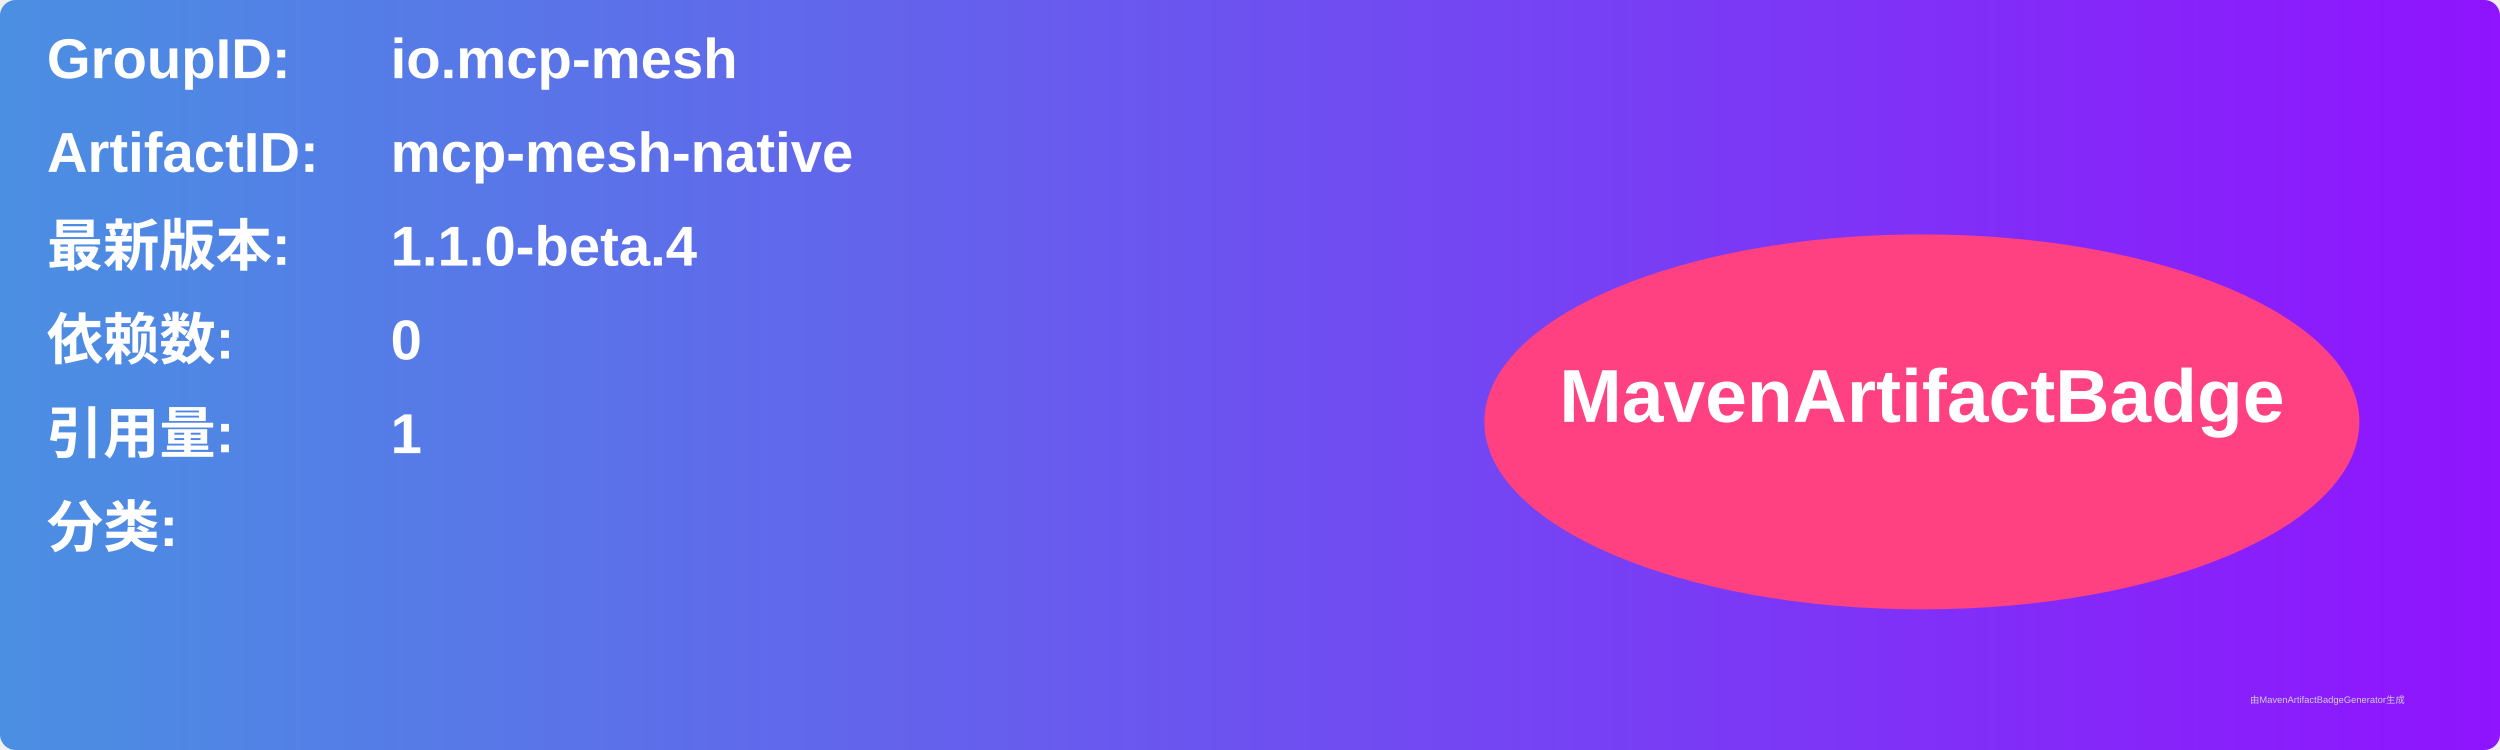
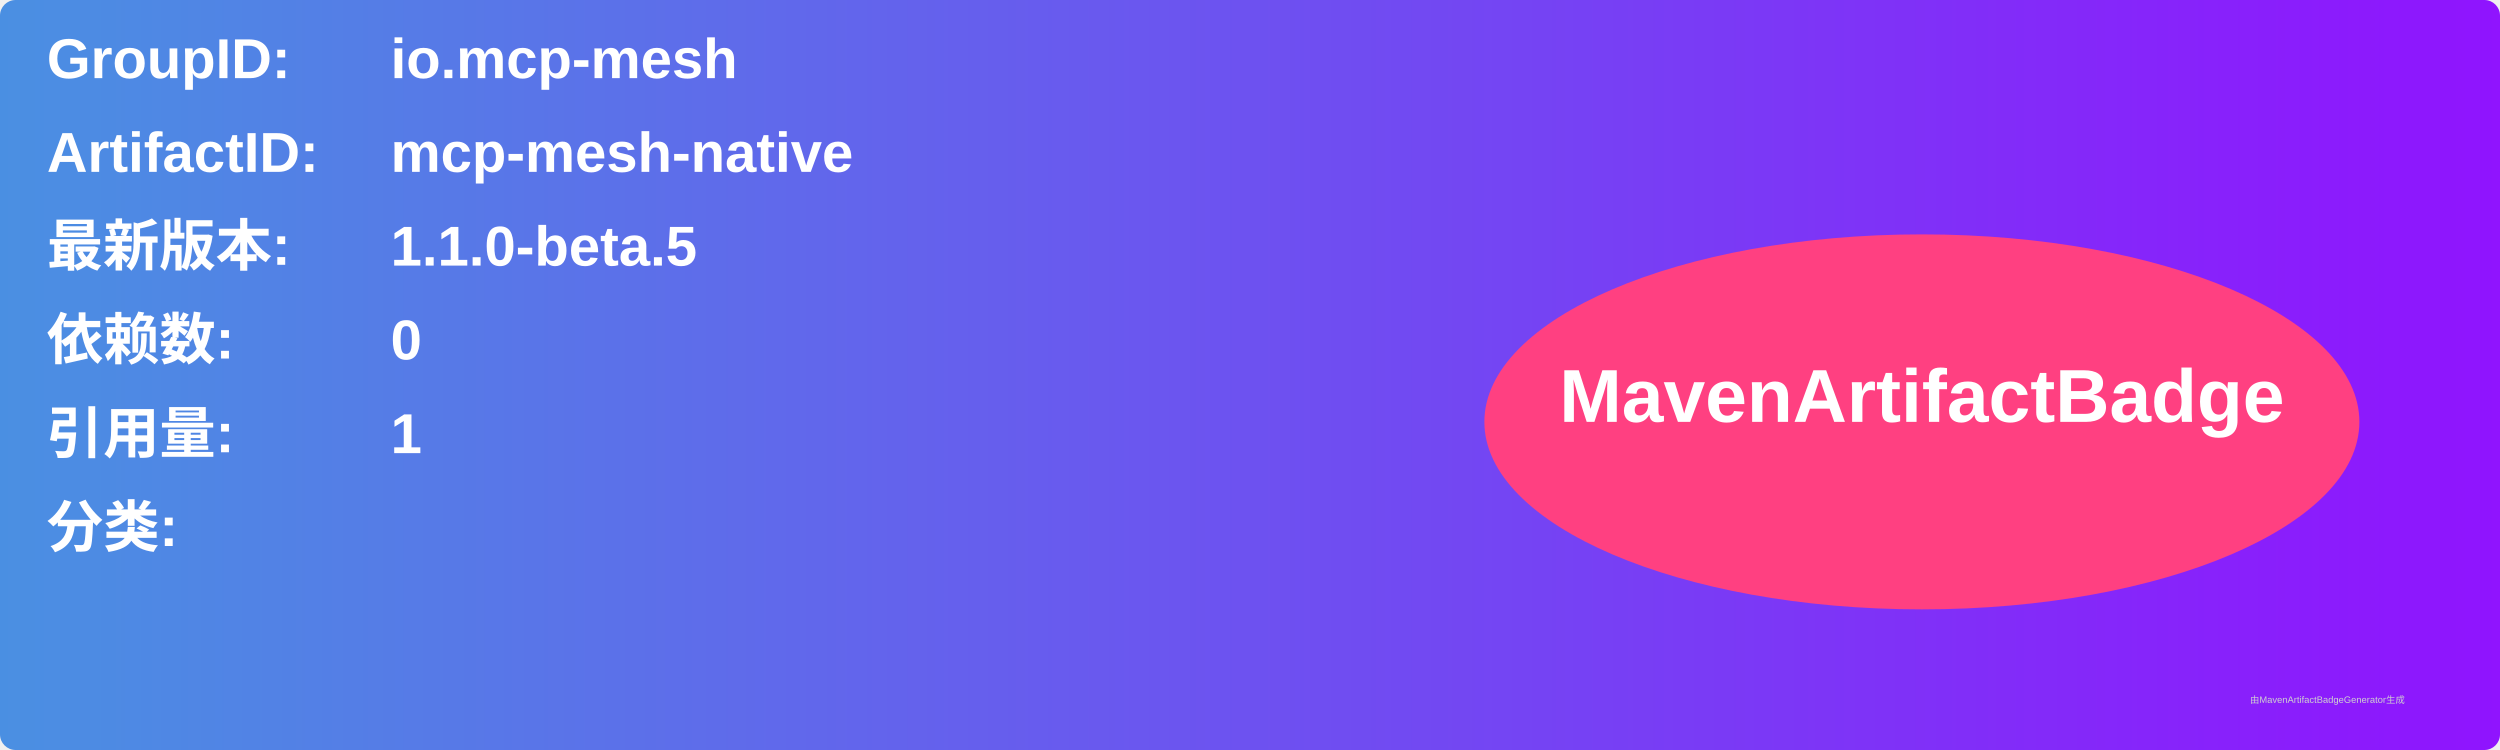
<svg xmlns="http://www.w3.org/2000/svg" width="800" height="240" viewBox="0 0 800 240">
  <linearGradient id="grad" x1="0%" y1="0%" x2="100%" y2="0%">
    <stop offset="0%" stop-color="#4a90e2" />
    <stop offset="100%" stop-color="#9013fe" />
  </linearGradient>
  <rect width="100%" height="100%" rx="5" ry="5" fill="url(#grad)" />
  <g transform="translate(15, 15)">
    <text x="0" y="10" font-family="Arial" font-size="18" fill="white" font-weight="bold" width="260">GroupID:</text>
    <text x="110" y="10" font-family="Arial" font-size="18" fill="white" font-weight="bold" width="460">io.mcp-mesh</text>
    <text x="0" y="40" font-family="Arial" font-size="18" fill="white" font-weight="bold" width="260">ArtifactID:</text>
    <text x="110" y="40" font-family="Arial" font-size="18" fill="white" font-weight="bold" width="460">mcp-mesh-native</text>
    <text x="0" y="70" font-family="Arial" font-size="18" fill="white" font-weight="bold">最新版本:</text>
    <text x="110" y="70" font-family="Arial" font-size="18" fill="white" font-weight="bold">
-       <tspan font-weight="bold">1.1.0-beta.4</tspan>
+       <tspan font-weight="bold">1.1.0-beta.5</tspan>
    </text>
    <text x="0" y="100" font-family="Arial" font-size="18" fill="white" font-weight="bold">依赖数: </text>
    <text x="110" y="100" font-family="Arial" font-size="18" fill="white">
      <tspan font-weight="bold">0</tspan>
    </text>
    <text x="0" y="130" font-family="Arial" font-size="18" fill="white" font-weight="bold">引用量: </text>
    <text x="110" y="130" font-family="Arial" font-size="18" fill="white">
      <tspan font-weight="bold">1</tspan>
    </text>
    <text x="0" y="160" font-family="Arial" font-size="18" fill="white" font-weight="bold">分类:</text>
    <text x="10" y="190" font-family="Arial" font-size="10" fill="white">
      <tspan font-weight="bold" />
    </text>
    <ellipse cx="600" cy="120" rx="140" ry="60" fill="#ff4081" />
    <text x="600" y="120" text-anchor="middle" font-family="Arial" font-size="24" fill="white" font-weight="bold">MavenArtifactBadge</text>
  </g>
  <text x="720" y="225" font-family="Arial" font-size="3" fill="#d0d0d0">由MavenArtifactBadgeGenerator生成</text>
</svg>
